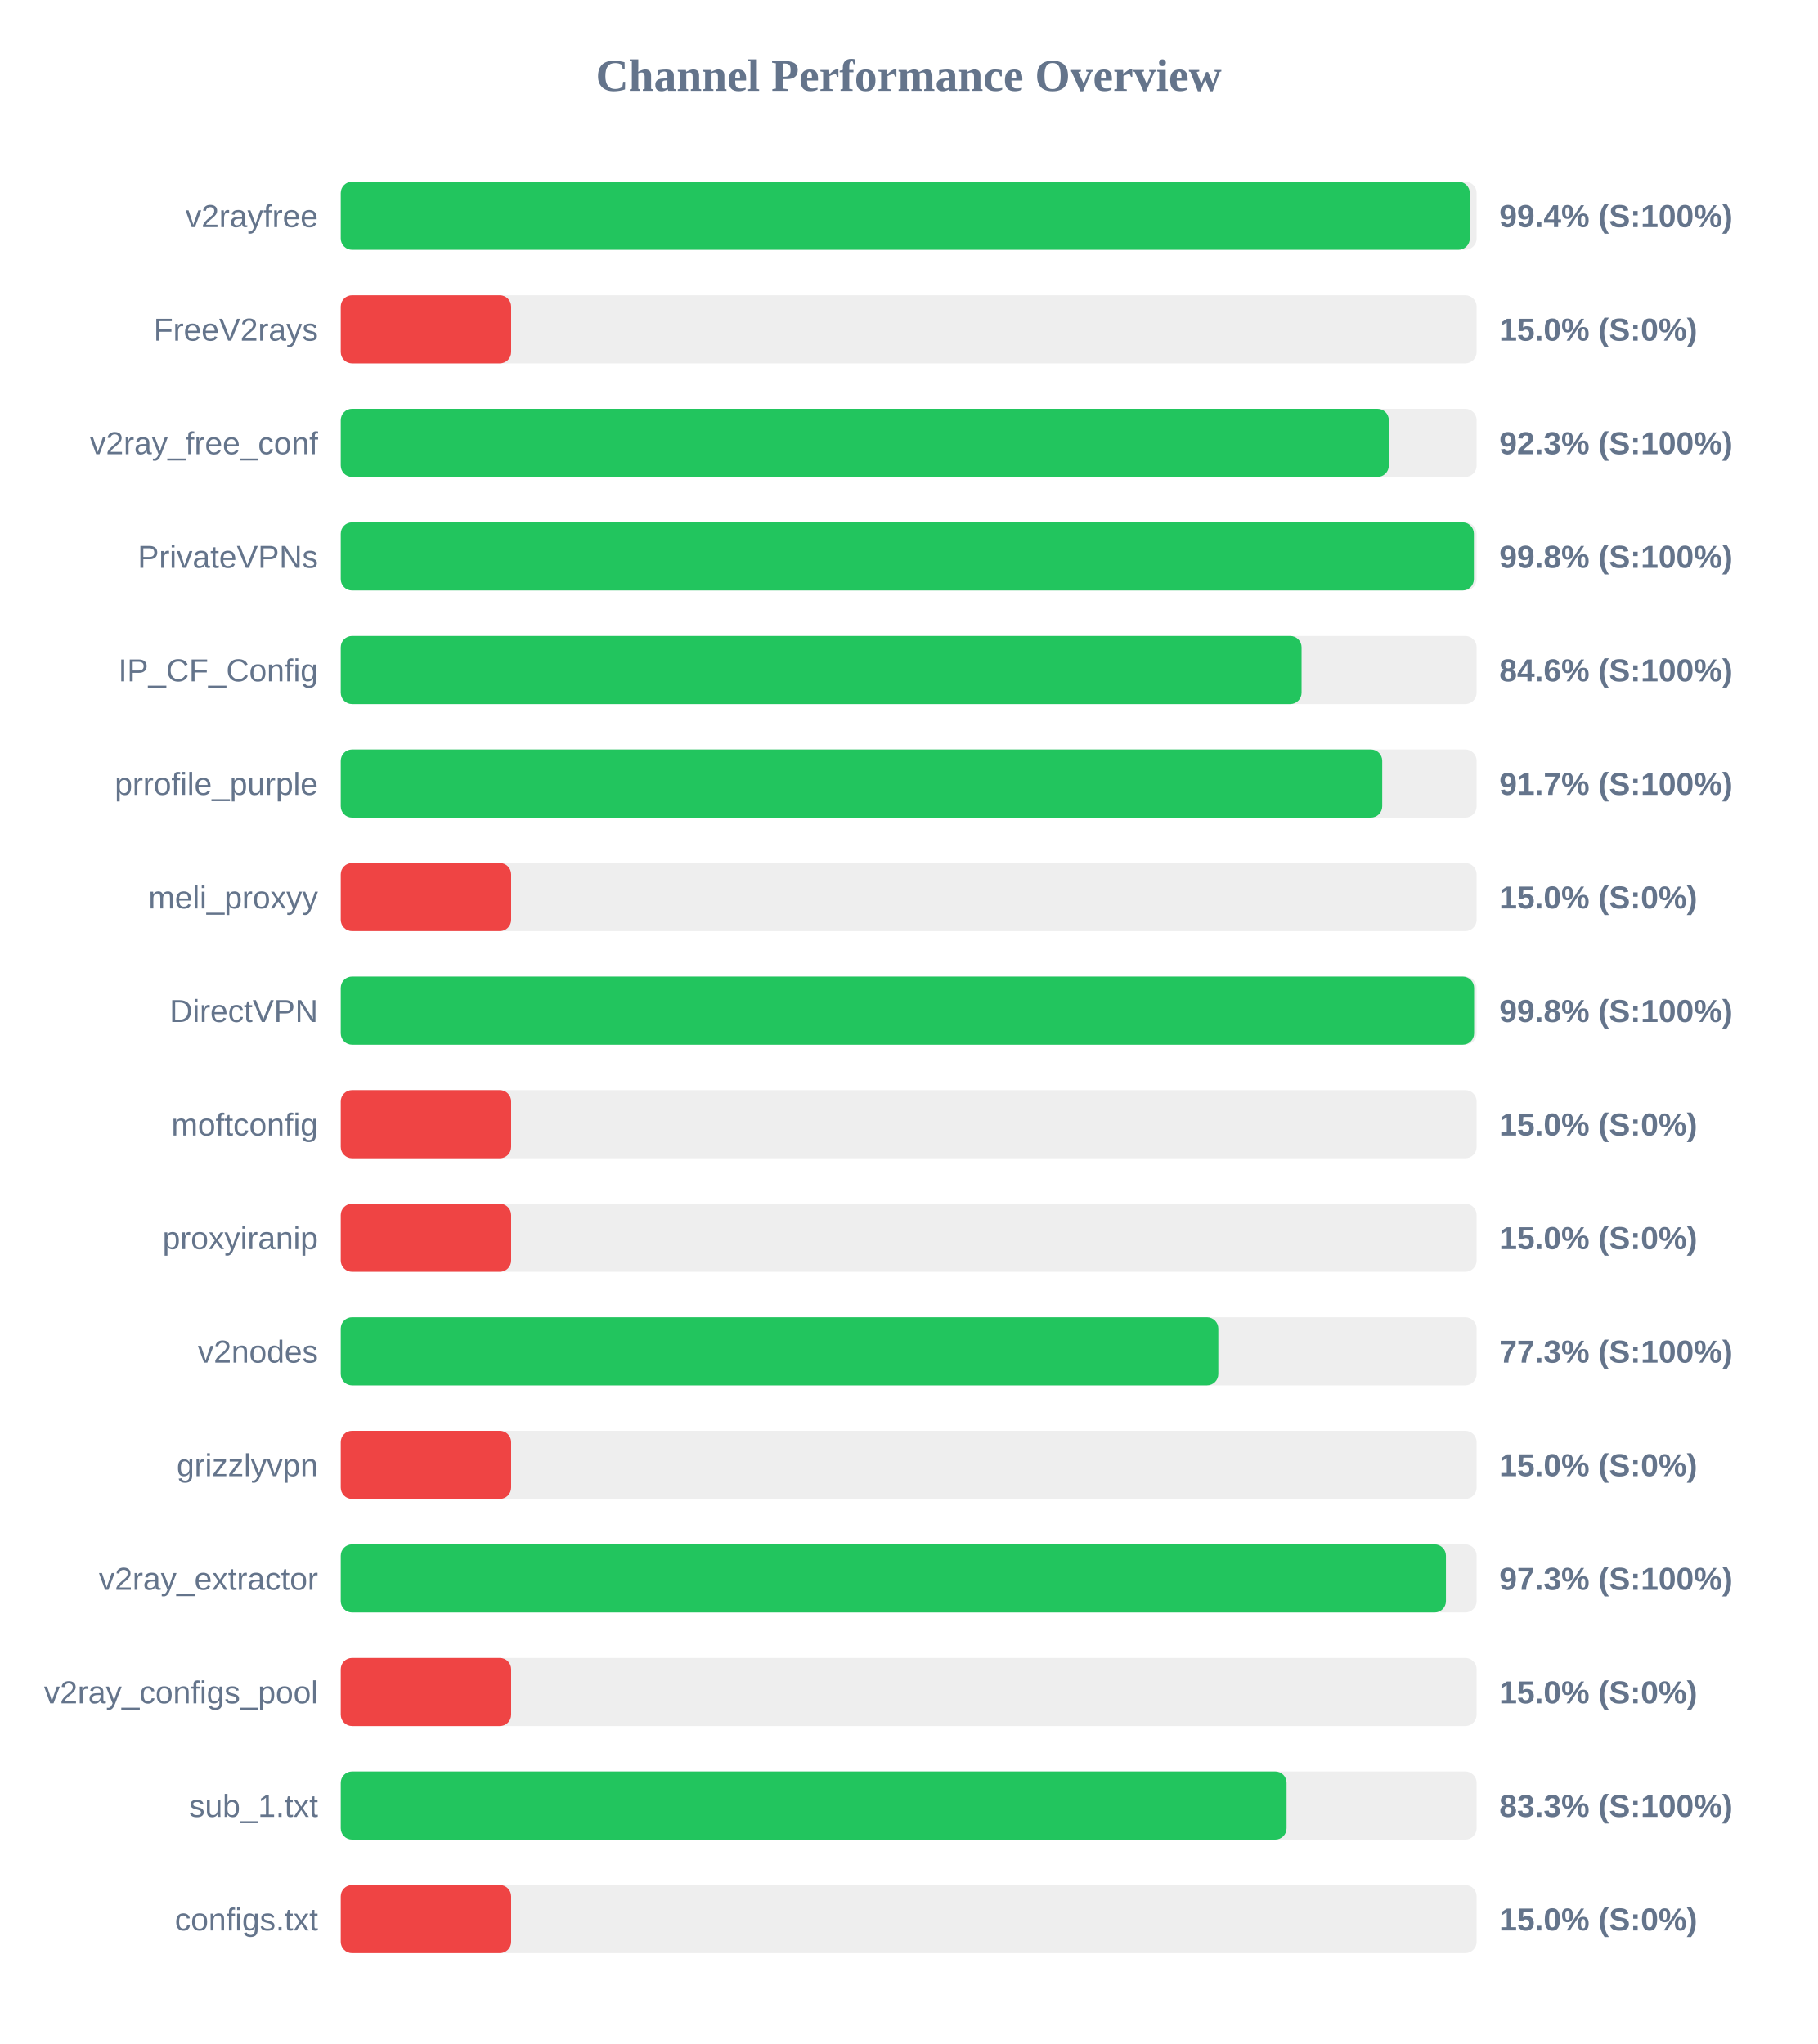
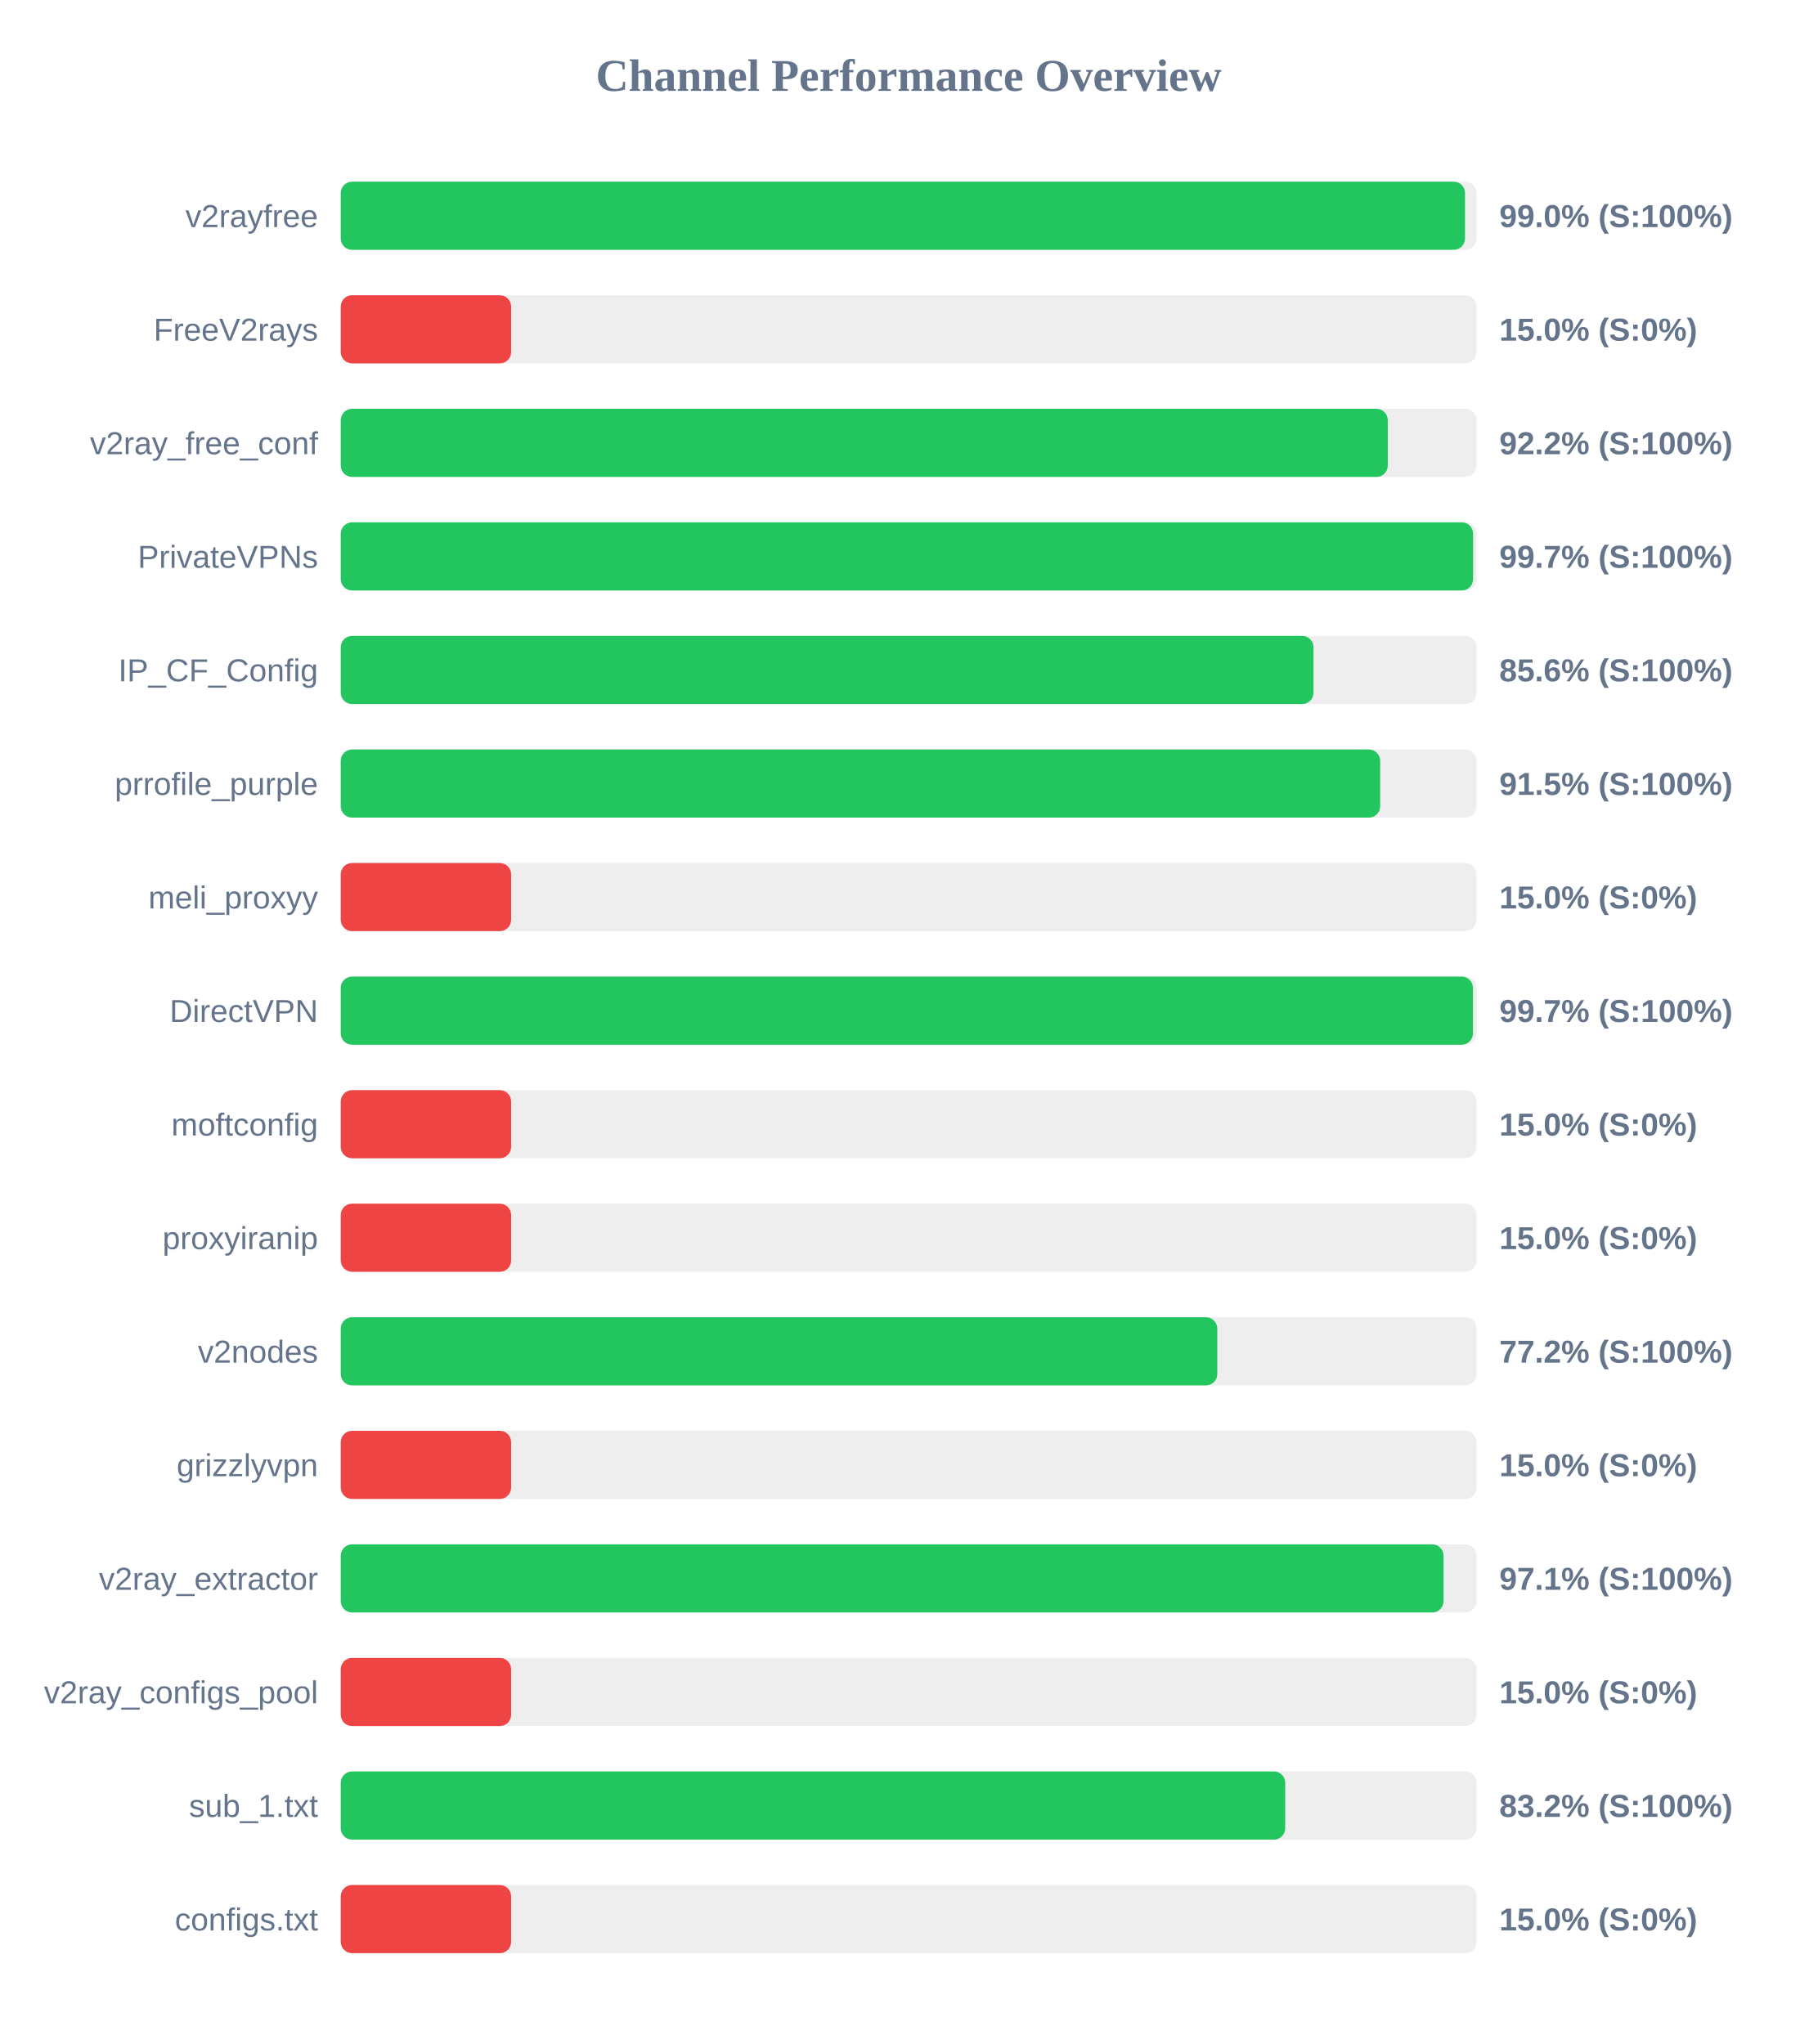
<svg xmlns="http://www.w3.org/2000/svg" width="800" height="900" version="1.1">
  <style>
        .row { font: 14px Arial; fill: #64748b; }
        .score { font: bold 14px Arial; fill: #64748b; }
    </style>
  <text x="400" y="40" text-anchor="middle" font-size="20px" font-weight="bold" fill="#64748b">Channel Performance Overview</text>
  <rect x="150" y="80" width="500" height="30" fill="#eee" rx="5" />
-   <rect x="150" y="80" width="497.0" height="30" fill="#22c55e" rx="5" />
+   <rect x="150" y="80" width="494.9" height="30" fill="#22c55e" rx="5" />
  <text x="140" y="100" text-anchor="end" class="row">v2rayfree</text>
-   <text x="660" y="100" text-anchor="start" class="score">99.4% (S:100%)</text>
+   <text x="660" y="100" text-anchor="start" class="score">99.0% (S:100%)</text>
  <rect x="150" y="130" width="500" height="30" fill="#eee" rx="5" />
  <rect x="150" y="130" width="75.0" height="30" fill="#ef4444" rx="5" />
  <text x="140" y="150" text-anchor="end" class="row">FreeV2rays</text>
  <text x="660" y="150" text-anchor="start" class="score">15.0% (S:0%)</text>
  <rect x="150" y="180" width="500" height="30" fill="#eee" rx="5" />
-   <rect x="150" y="180" width="461.35" height="30" fill="#22c55e" rx="5" />
+   <rect x="150" y="180" width="460.9" height="30" fill="#22c55e" rx="5" />
  <text x="140" y="200" text-anchor="end" class="row">v2ray_free_conf</text>
-   <text x="660" y="200" text-anchor="start" class="score">92.3% (S:100%)</text>
+   <text x="660" y="200" text-anchor="start" class="score">92.2% (S:100%)</text>
  <rect x="150" y="230" width="500" height="30" fill="#eee" rx="5" />
-   <rect x="150" y="230" width="498.8" height="30" fill="#22c55e" rx="5" />
+   <rect x="150" y="230" width="498.45" height="30" fill="#22c55e" rx="5" />
  <text x="140" y="250" text-anchor="end" class="row">PrivateVPNs</text>
-   <text x="660" y="250" text-anchor="start" class="score">99.8% (S:100%)</text>
+   <text x="660" y="250" text-anchor="start" class="score">99.7% (S:100%)</text>
  <rect x="150" y="280" width="500" height="30" fill="#eee" rx="5" />
-   <rect x="150" y="280" width="422.95" height="30" fill="#22c55e" rx="5" />
+   <rect x="150" y="280" width="428.2" height="30" fill="#22c55e" rx="5" />
  <text x="140" y="300" text-anchor="end" class="row">IP_CF_Config</text>
-   <text x="660" y="300" text-anchor="start" class="score">84.6% (S:100%)</text>
+   <text x="660" y="300" text-anchor="start" class="score">85.6% (S:100%)</text>
  <rect x="150" y="330" width="500" height="30" fill="#eee" rx="5" />
-   <rect x="150" y="330" width="458.45" height="30" fill="#22c55e" rx="5" />
+   <rect x="150" y="330" width="457.55" height="30" fill="#22c55e" rx="5" />
  <text x="140" y="350" text-anchor="end" class="row">prrofile_purple</text>
-   <text x="660" y="350" text-anchor="start" class="score">91.7% (S:100%)</text>
+   <text x="660" y="350" text-anchor="start" class="score">91.5% (S:100%)</text>
  <rect x="150" y="380" width="500" height="30" fill="#eee" rx="5" />
  <rect x="150" y="380" width="75.0" height="30" fill="#ef4444" rx="5" />
  <text x="140" y="400" text-anchor="end" class="row">meli_proxyy</text>
  <text x="660" y="400" text-anchor="start" class="score">15.0% (S:0%)</text>
  <rect x="150" y="430" width="500" height="30" fill="#eee" rx="5" />
-   <rect x="150" y="430" width="498.9" height="30" fill="#22c55e" rx="5" />
+   <rect x="150" y="430" width="498.4" height="30" fill="#22c55e" rx="5" />
  <text x="140" y="450" text-anchor="end" class="row">DirectVPN</text>
-   <text x="660" y="450" text-anchor="start" class="score">99.8% (S:100%)</text>
+   <text x="660" y="450" text-anchor="start" class="score">99.7% (S:100%)</text>
  <rect x="150" y="480" width="500" height="30" fill="#eee" rx="5" />
  <rect x="150" y="480" width="75.0" height="30" fill="#ef4444" rx="5" />
  <text x="140" y="500" text-anchor="end" class="row">moftconfig</text>
  <text x="660" y="500" text-anchor="start" class="score">15.0% (S:0%)</text>
  <rect x="150" y="530" width="500" height="30" fill="#eee" rx="5" />
  <rect x="150" y="530" width="75.0" height="30" fill="#ef4444" rx="5" />
  <text x="140" y="550" text-anchor="end" class="row">proxyiranip</text>
  <text x="660" y="550" text-anchor="start" class="score">15.0% (S:0%)</text>
  <rect x="150" y="580" width="500" height="30" fill="#eee" rx="5" />
-   <rect x="150" y="580" width="386.3" height="30" fill="#22c55e" rx="5" />
+   <rect x="150" y="580" width="385.85" height="30" fill="#22c55e" rx="5" />
  <text x="140" y="600" text-anchor="end" class="row">v2nodes</text>
-   <text x="660" y="600" text-anchor="start" class="score">77.3% (S:100%)</text>
+   <text x="660" y="600" text-anchor="start" class="score">77.2% (S:100%)</text>
  <rect x="150" y="630" width="500" height="30" fill="#eee" rx="5" />
  <rect x="150" y="630" width="75.0" height="30" fill="#ef4444" rx="5" />
  <text x="140" y="650" text-anchor="end" class="row">grizzlyvpn</text>
  <text x="660" y="650" text-anchor="start" class="score">15.0% (S:0%)</text>
  <rect x="150" y="680" width="500" height="30" fill="#eee" rx="5" />
-   <rect x="150" y="680" width="486.5" height="30" fill="#22c55e" rx="5" />
+   <rect x="150" y="680" width="485.45" height="30" fill="#22c55e" rx="5" />
  <text x="140" y="700" text-anchor="end" class="row">v2ray_extractor</text>
-   <text x="660" y="700" text-anchor="start" class="score">97.3% (S:100%)</text>
+   <text x="660" y="700" text-anchor="start" class="score">97.1% (S:100%)</text>
  <rect x="150" y="730" width="500" height="30" fill="#eee" rx="5" />
  <rect x="150" y="730" width="75.0" height="30" fill="#ef4444" rx="5" />
  <text x="140" y="750" text-anchor="end" class="row">v2ray_configs_pool</text>
  <text x="660" y="750" text-anchor="start" class="score">15.0% (S:0%)</text>
  <rect x="150" y="780" width="500" height="30" fill="#eee" rx="5" />
-   <rect x="150" y="780" width="416.35" height="30" fill="#22c55e" rx="5" />
+   <rect x="150" y="780" width="415.75" height="30" fill="#22c55e" rx="5" />
  <text x="140" y="800" text-anchor="end" class="row">sub_1.txt</text>
-   <text x="660" y="800" text-anchor="start" class="score">83.3% (S:100%)</text>
+   <text x="660" y="800" text-anchor="start" class="score">83.2% (S:100%)</text>
  <rect x="150" y="830" width="500" height="30" fill="#eee" rx="5" />
  <rect x="150" y="830" width="75.0" height="30" fill="#ef4444" rx="5" />
  <text x="140" y="850" text-anchor="end" class="row">configs.txt</text>
  <text x="660" y="850" text-anchor="start" class="score">15.0% (S:0%)</text>
</svg>
